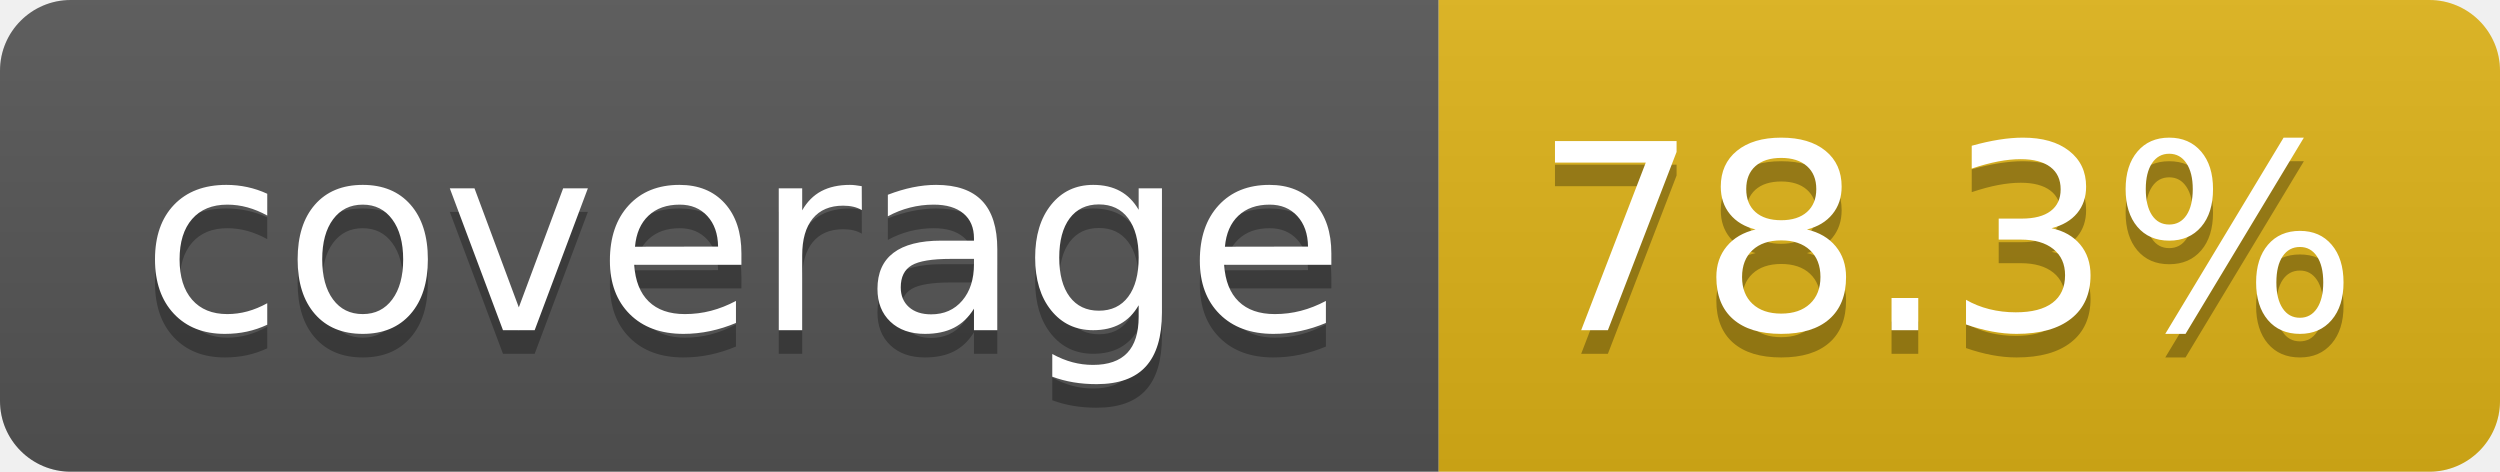
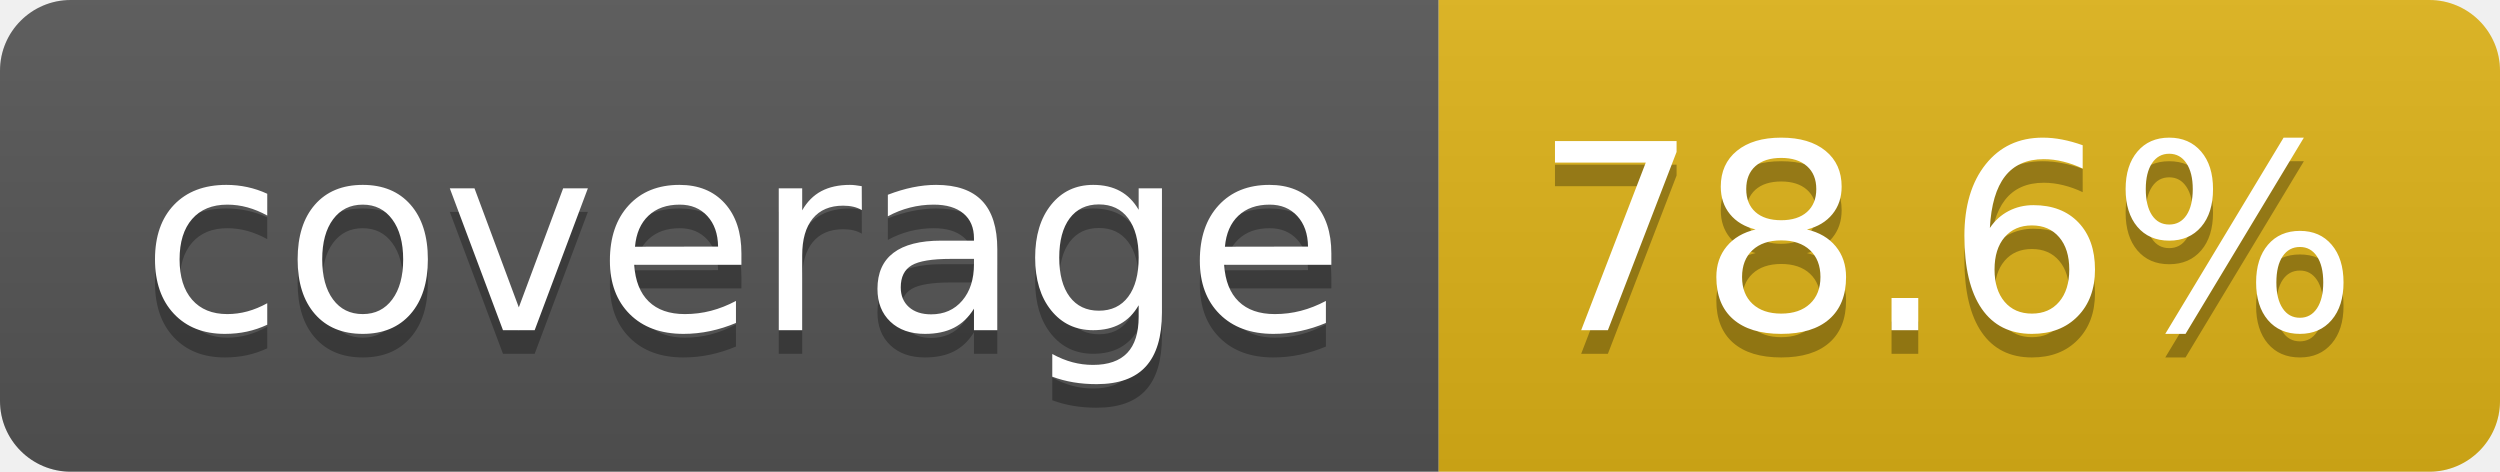
- <svg xmlns="http://www.w3.org/2000/svg" width="106" height="20" role="img" aria-label="coverage: 78.3%">
+ <svg xmlns="http://www.w3.org/2000/svg" width="106" height="20" role="img" aria-label="coverage: 78.6%">
  <linearGradient id="s" x2="0" y2="100%">
    <stop offset="0" stop-color="#bbb" stop-opacity=".1" />
    <stop offset="1" stop-opacity=".1" />
  </linearGradient>
  <clipPath id="r">
    <rect width="106" height="20" rx="3" fill="#fff" />
  </clipPath>
  <g clip-path="url(#r)">
    <rect width="61" height="20" fill="#555" />
    <rect x="61" width="45" height="20" fill="#dfb317" />
    <rect width="106" height="20" fill="url(#s)" />
  </g>
  <g fill="#fff" text-anchor="middle" font-family="Verdana,Geneva,DejaVu Sans,sans-serif" text-rendering="geometricPrecision" font-size="110">
    <text aria-hidden="true" x="315" y="150" fill="#010101" fill-opacity=".3" transform="scale(.1)" textLength="510">coverage</text>
    <text x="315" y="140" transform="scale(.1)" fill="#fff" textLength="510">coverage</text>
-     <text aria-hidden="true" x="825" y="150" fill="#010101" fill-opacity=".3" transform="scale(.1)" textLength="350">78.3%</text>
-     <text x="825" y="140" transform="scale(.1)" fill="#fff" textLength="350">78.3%</text>
+     <text aria-hidden="true" x="825" y="150" fill="#010101" fill-opacity=".3" transform="scale(.1)" textLength="350">78.6%</text>
+     <text x="825" y="140" transform="scale(.1)" fill="#fff" textLength="350">78.6%</text>
  </g>
</svg>
